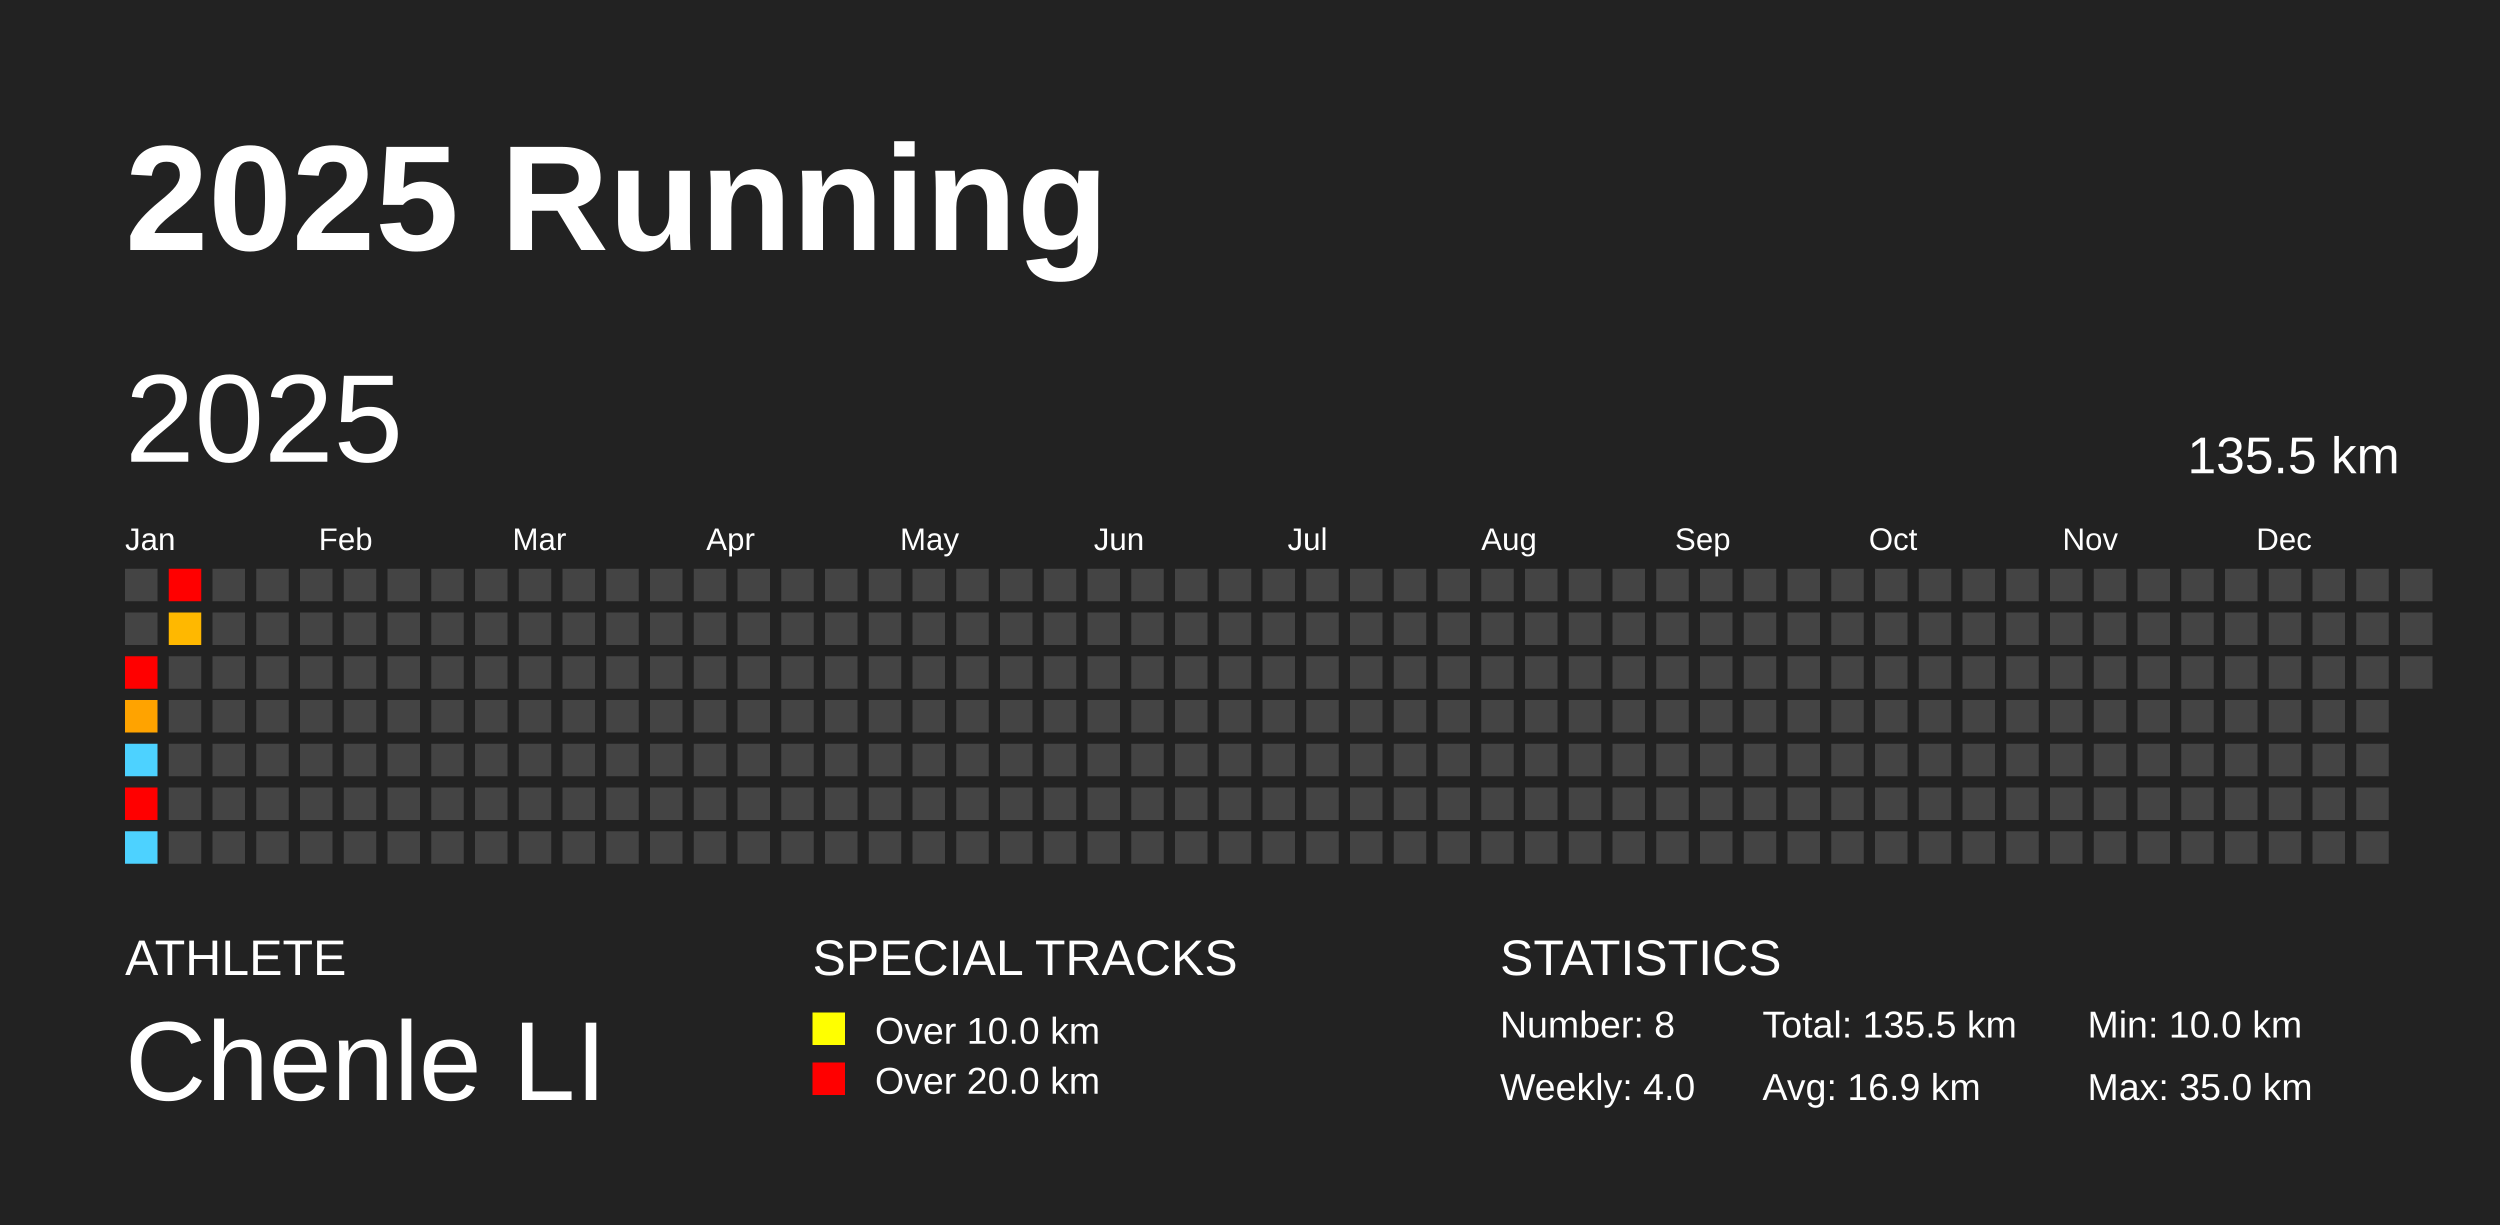
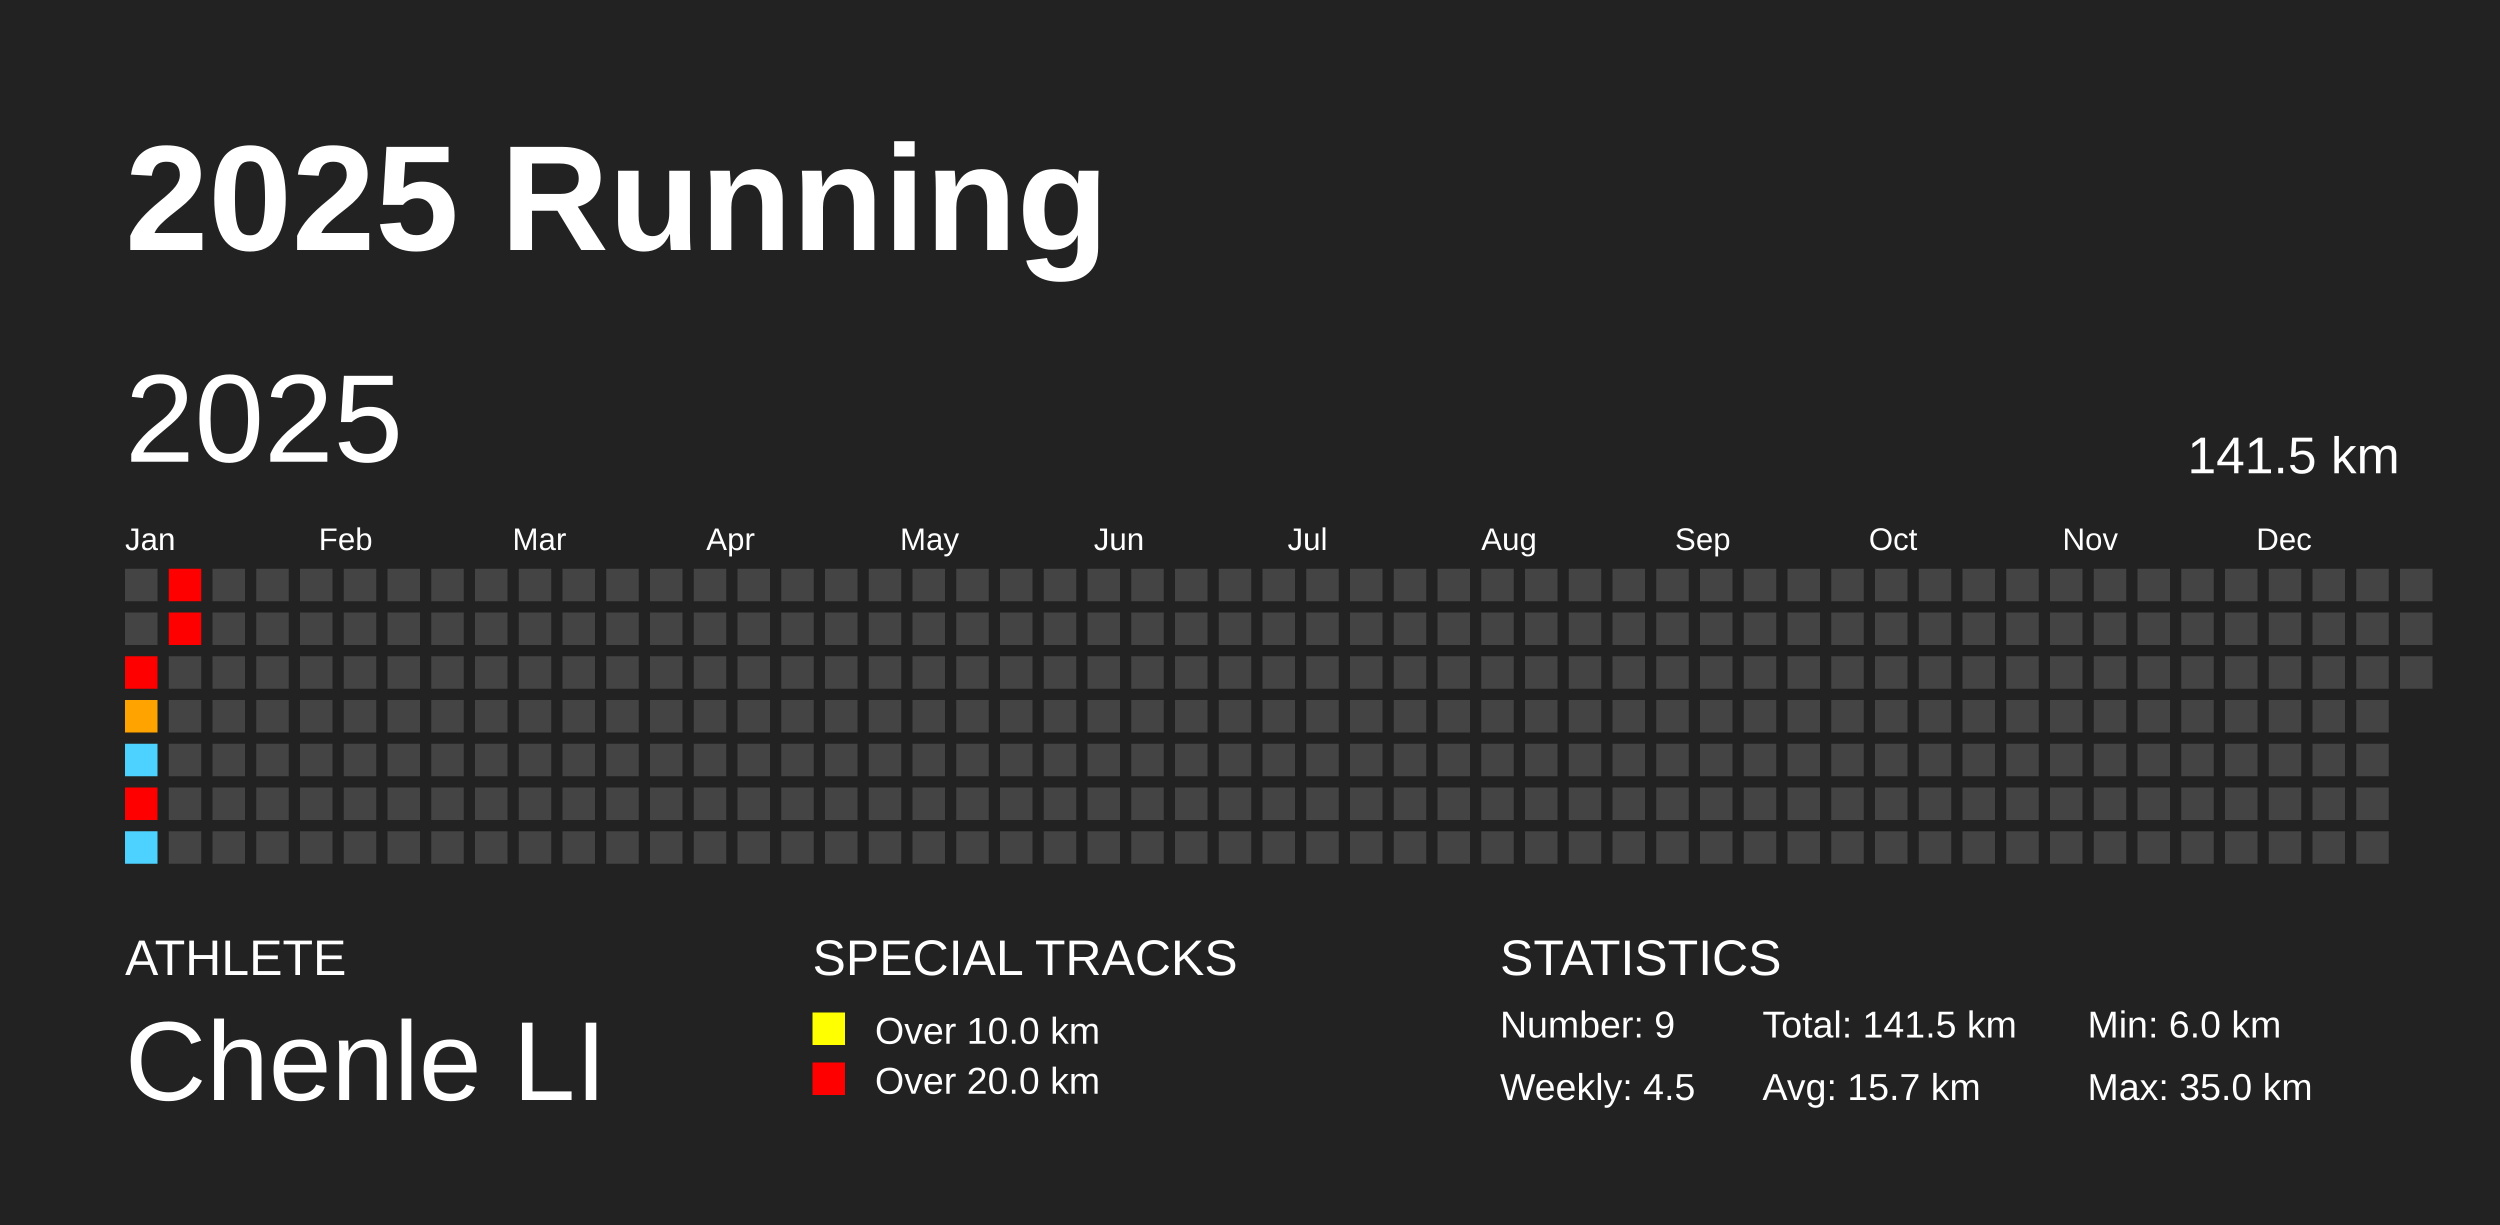
<svg xmlns="http://www.w3.org/2000/svg" baseProfile="full" height="98mm" version="1.1" viewBox="0,0,200,98" width="200mm">
  <defs />
  <rect fill="#222222" height="98" width="200" x="0" y="0" />
  <text fill="#FFFFFF" style="font-size:12px; font-family:Arial; font-weight:bold;" x="10" y="20">2025 Running</text>
  <text fill="#FFFFFF" style="font-size:4px; font-family:Arial" x="10" y="78">ATHLETE</text>
  <text fill="#FFFFFF" style="font-size:9px; font-family:Arial" x="10" y="88">Chenle LI</text>
  <text fill="#FFFFFF" style="font-size:4px; font-family:Arial" x="65" y="78">SPECIAL TRACKS</text>
  <rect fill="yellow" height="2.6" width="2.6" x="65" y="81" />
  <text fill="#FFFFFF" style="font-size:3px; font-family:Arial" x="70" y="83.5">Over 10.0 km</text>
  <rect fill="red" height="2.6" width="2.6" x="65" y="85" />
  <text fill="#FFFFFF" style="font-size:3px; font-family:Arial" x="70" y="87.5">Over 20.0 km</text>
  <text fill="#FFFFFF" style="font-size:4px; font-family:Arial" x="120" y="78">STATISTICS</text>
-   <text fill="#FFFFFF" style="font-size:3px; font-family:Arial" x="120" y="83">Number: 8</text>
-   <text fill="#FFFFFF" style="font-size:3px; font-family:Arial" x="120" y="88">Weekly: 4.0</text>
-   <text fill="#FFFFFF" style="font-size:3px; font-family:Arial" x="141" y="83">Total: 135.5 km</text>
-   <text fill="#FFFFFF" style="font-size:3px; font-family:Arial" x="141" y="88">Avg: 16.9 km</text>
-   <text fill="#FFFFFF" style="font-size:3px; font-family:Arial" x="167" y="83">Min: 10.0 km</text>
+   <text fill="#FFFFFF" style="font-size:3px; font-family:Arial" x="120" y="83">Number: 9</text>
+   <text fill="#FFFFFF" style="font-size:3px; font-family:Arial" x="120" y="88">Weekly: 4.5</text>
+   <text fill="#FFFFFF" style="font-size:3px; font-family:Arial" x="141" y="83">Total: 141.5 km</text>
+   <text fill="#FFFFFF" style="font-size:3px; font-family:Arial" x="141" y="88">Avg: 15.7 km</text>
+   <text fill="#FFFFFF" style="font-size:3px; font-family:Arial" x="167" y="83">Min: 6.0 km</text>
  <text fill="#FFFFFF" style="font-size:3px; font-family:Arial" x="167" y="88">Max: 35.0 km</text>
  <text dominant-baseline="hanging" fill="#FFFFFF" style="font-size:10.0px; font-family:Arial;" x="10" y="30">2025</text>
-   <text dominant-baseline="hanging" fill="#FFFFFF" style="font-size:4.125px; font-family:Arial;" x="175" y="35">135.5 km</text>
+   <text dominant-baseline="hanging" fill="#FFFFFF" style="font-size:4.125px; font-family:Arial;" x="175" y="35">141.5 km</text>
  <text fill="#FFFFFF" style="font-size:2.5px; font-family:Arial" x="10.0" y="44">Jan</text>
  <text fill="#FFFFFF" style="font-size:2.5px; font-family:Arial" x="25.5" y="44">Feb</text>
  <text fill="#FFFFFF" style="font-size:2.5px; font-family:Arial" x="41.0" y="44">Mar</text>
  <text fill="#FFFFFF" style="font-size:2.5px; font-family:Arial" x="56.5" y="44">Apr</text>
  <text fill="#FFFFFF" style="font-size:2.5px; font-family:Arial" x="72.0" y="44">May</text>
  <text fill="#FFFFFF" style="font-size:2.5px; font-family:Arial" x="87.5" y="44">Jun</text>
  <text fill="#FFFFFF" style="font-size:2.5px; font-family:Arial" x="103.0" y="44">Jul</text>
  <text fill="#FFFFFF" style="font-size:2.5px; font-family:Arial" x="118.5" y="44">Aug</text>
  <text fill="#FFFFFF" style="font-size:2.5px; font-family:Arial" x="134.0" y="44">Sep</text>
  <text fill="#FFFFFF" style="font-size:2.5px; font-family:Arial" x="149.5" y="44">Oct</text>
  <text fill="#FFFFFF" style="font-size:2.5px; font-family:Arial" x="165.0" y="44">Nov</text>
  <text fill="#FFFFFF" style="font-size:2.5px; font-family:Arial" x="180.5" y="44">Dec</text>
  <rect fill="#444444" height="2.6" width="2.6" x="10.0" y="45.5" />
  <rect fill="#444444" height="2.6" width="2.6" x="10.0" y="49.0" />
  <rect fill="red" height="2.6" width="2.6" x="10.0" y="52.5" />
  <rect fill="#ffa300" height="2.6" width="2.6" x="10.0" y="56.0" />
  <rect fill="#4dd2ff" height="2.6" width="2.6" x="10.0" y="59.5" />
  <rect fill="red" height="2.6" width="2.6" x="10.0" y="63.0" />
  <rect fill="#4dd2ff" height="2.6" width="2.6" x="10.0" y="66.5" />
  <rect fill="red" height="2.6" width="2.6" x="13.5" y="45.5" />
-   <rect fill="#ffb800" height="2.6" width="2.6" x="13.5" y="49.0" />
+   <rect fill="red" height="2.6" width="2.6" x="13.5" y="49.0" />
  <rect fill="#444444" height="2.6" width="2.6" x="13.5" y="52.5" />
  <rect fill="#444444" height="2.6" width="2.6" x="13.5" y="56.0" />
  <rect fill="#444444" height="2.6" width="2.6" x="13.5" y="59.5" />
  <rect fill="#444444" height="2.6" width="2.6" x="13.5" y="63.0" />
  <rect fill="#444444" height="2.6" width="2.6" x="13.5" y="66.5" />
  <rect fill="#444444" height="2.6" width="2.6" x="17.0" y="45.5" />
  <rect fill="#444444" height="2.6" width="2.6" x="17.0" y="49.0" />
  <rect fill="#444444" height="2.6" width="2.6" x="17.0" y="52.5" />
  <rect fill="#444444" height="2.6" width="2.6" x="17.0" y="56.0" />
  <rect fill="#444444" height="2.6" width="2.6" x="17.0" y="59.5" />
  <rect fill="#444444" height="2.6" width="2.6" x="17.0" y="63.0" />
  <rect fill="#444444" height="2.6" width="2.6" x="17.0" y="66.5" />
  <rect fill="#444444" height="2.6" width="2.6" x="20.5" y="45.5" />
  <rect fill="#444444" height="2.6" width="2.6" x="20.5" y="49.0" />
  <rect fill="#444444" height="2.6" width="2.6" x="20.5" y="52.5" />
  <rect fill="#444444" height="2.6" width="2.6" x="20.5" y="56.0" />
  <rect fill="#444444" height="2.6" width="2.6" x="20.5" y="59.5" />
  <rect fill="#444444" height="2.6" width="2.6" x="20.5" y="63.0" />
  <rect fill="#444444" height="2.6" width="2.6" x="20.5" y="66.5" />
  <rect fill="#444444" height="2.6" width="2.6" x="24.0" y="45.5" />
  <rect fill="#444444" height="2.6" width="2.6" x="24.0" y="49.0" />
  <rect fill="#444444" height="2.6" width="2.6" x="24.0" y="52.5" />
  <rect fill="#444444" height="2.6" width="2.6" x="24.0" y="56.0" />
  <rect fill="#444444" height="2.6" width="2.6" x="24.0" y="59.5" />
  <rect fill="#444444" height="2.6" width="2.6" x="24.0" y="63.0" />
  <rect fill="#444444" height="2.6" width="2.6" x="24.0" y="66.5" />
  <rect fill="#444444" height="2.6" width="2.6" x="27.5" y="45.5" />
  <rect fill="#444444" height="2.6" width="2.6" x="27.5" y="49.0" />
  <rect fill="#444444" height="2.6" width="2.6" x="27.5" y="52.5" />
  <rect fill="#444444" height="2.6" width="2.6" x="27.5" y="56.0" />
  <rect fill="#444444" height="2.6" width="2.6" x="27.5" y="59.5" />
  <rect fill="#444444" height="2.6" width="2.6" x="27.5" y="63.0" />
  <rect fill="#444444" height="2.6" width="2.6" x="27.5" y="66.5" />
  <rect fill="#444444" height="2.6" width="2.6" x="31.0" y="45.5" />
  <rect fill="#444444" height="2.6" width="2.6" x="31.0" y="49.0" />
  <rect fill="#444444" height="2.6" width="2.6" x="31.0" y="52.5" />
  <rect fill="#444444" height="2.6" width="2.6" x="31.0" y="56.0" />
  <rect fill="#444444" height="2.6" width="2.6" x="31.0" y="59.5" />
  <rect fill="#444444" height="2.6" width="2.6" x="31.0" y="63.0" />
  <rect fill="#444444" height="2.6" width="2.6" x="31.0" y="66.5" />
  <rect fill="#444444" height="2.6" width="2.6" x="34.5" y="45.5" />
  <rect fill="#444444" height="2.6" width="2.6" x="34.5" y="49.0" />
  <rect fill="#444444" height="2.6" width="2.6" x="34.5" y="52.5" />
  <rect fill="#444444" height="2.6" width="2.6" x="34.5" y="56.0" />
  <rect fill="#444444" height="2.6" width="2.6" x="34.5" y="59.5" />
  <rect fill="#444444" height="2.6" width="2.6" x="34.5" y="63.0" />
  <rect fill="#444444" height="2.6" width="2.6" x="34.5" y="66.5" />
  <rect fill="#444444" height="2.6" width="2.6" x="38.0" y="45.5" />
  <rect fill="#444444" height="2.6" width="2.6" x="38.0" y="49.0" />
  <rect fill="#444444" height="2.6" width="2.6" x="38.0" y="52.5" />
  <rect fill="#444444" height="2.6" width="2.6" x="38.0" y="56.0" />
  <rect fill="#444444" height="2.6" width="2.6" x="38.0" y="59.5" />
  <rect fill="#444444" height="2.6" width="2.6" x="38.0" y="63.0" />
  <rect fill="#444444" height="2.6" width="2.6" x="38.0" y="66.5" />
  <rect fill="#444444" height="2.6" width="2.6" x="41.5" y="45.5" />
  <rect fill="#444444" height="2.6" width="2.6" x="41.5" y="49.0" />
  <rect fill="#444444" height="2.6" width="2.6" x="41.5" y="52.5" />
  <rect fill="#444444" height="2.6" width="2.6" x="41.5" y="56.0" />
  <rect fill="#444444" height="2.6" width="2.6" x="41.5" y="59.5" />
  <rect fill="#444444" height="2.6" width="2.6" x="41.5" y="63.0" />
  <rect fill="#444444" height="2.6" width="2.6" x="41.5" y="66.5" />
  <rect fill="#444444" height="2.6" width="2.6" x="45.0" y="45.5" />
  <rect fill="#444444" height="2.6" width="2.6" x="45.0" y="49.0" />
  <rect fill="#444444" height="2.6" width="2.6" x="45.0" y="52.5" />
  <rect fill="#444444" height="2.6" width="2.6" x="45.0" y="56.0" />
  <rect fill="#444444" height="2.6" width="2.6" x="45.0" y="59.5" />
  <rect fill="#444444" height="2.6" width="2.6" x="45.0" y="63.0" />
  <rect fill="#444444" height="2.6" width="2.6" x="45.0" y="66.5" />
  <rect fill="#444444" height="2.6" width="2.6" x="48.5" y="45.5" />
  <rect fill="#444444" height="2.6" width="2.6" x="48.5" y="49.0" />
  <rect fill="#444444" height="2.6" width="2.6" x="48.5" y="52.5" />
  <rect fill="#444444" height="2.6" width="2.6" x="48.5" y="56.0" />
  <rect fill="#444444" height="2.6" width="2.6" x="48.5" y="59.5" />
  <rect fill="#444444" height="2.6" width="2.6" x="48.5" y="63.0" />
  <rect fill="#444444" height="2.6" width="2.6" x="48.5" y="66.5" />
  <rect fill="#444444" height="2.6" width="2.6" x="52.0" y="45.5" />
  <rect fill="#444444" height="2.6" width="2.6" x="52.0" y="49.0" />
  <rect fill="#444444" height="2.6" width="2.6" x="52.0" y="52.5" />
  <rect fill="#444444" height="2.6" width="2.6" x="52.0" y="56.0" />
  <rect fill="#444444" height="2.6" width="2.6" x="52.0" y="59.5" />
  <rect fill="#444444" height="2.6" width="2.6" x="52.0" y="63.0" />
  <rect fill="#444444" height="2.6" width="2.6" x="52.0" y="66.5" />
  <rect fill="#444444" height="2.6" width="2.6" x="55.5" y="45.5" />
  <rect fill="#444444" height="2.6" width="2.6" x="55.5" y="49.0" />
  <rect fill="#444444" height="2.6" width="2.6" x="55.5" y="52.5" />
  <rect fill="#444444" height="2.6" width="2.6" x="55.5" y="56.0" />
  <rect fill="#444444" height="2.6" width="2.6" x="55.5" y="59.5" />
  <rect fill="#444444" height="2.6" width="2.6" x="55.5" y="63.0" />
  <rect fill="#444444" height="2.6" width="2.6" x="55.5" y="66.5" />
  <rect fill="#444444" height="2.6" width="2.6" x="59.0" y="45.5" />
  <rect fill="#444444" height="2.6" width="2.6" x="59.0" y="49.0" />
  <rect fill="#444444" height="2.6" width="2.6" x="59.0" y="52.5" />
  <rect fill="#444444" height="2.6" width="2.6" x="59.0" y="56.0" />
  <rect fill="#444444" height="2.6" width="2.6" x="59.0" y="59.5" />
  <rect fill="#444444" height="2.6" width="2.6" x="59.0" y="63.0" />
  <rect fill="#444444" height="2.6" width="2.6" x="59.0" y="66.5" />
  <rect fill="#444444" height="2.6" width="2.6" x="62.5" y="45.5" />
  <rect fill="#444444" height="2.6" width="2.6" x="62.5" y="49.0" />
  <rect fill="#444444" height="2.6" width="2.6" x="62.5" y="52.5" />
  <rect fill="#444444" height="2.6" width="2.6" x="62.5" y="56.0" />
  <rect fill="#444444" height="2.6" width="2.6" x="62.5" y="59.5" />
  <rect fill="#444444" height="2.6" width="2.6" x="62.5" y="63.0" />
  <rect fill="#444444" height="2.6" width="2.6" x="62.5" y="66.5" />
  <rect fill="#444444" height="2.6" width="2.6" x="66.0" y="45.5" />
  <rect fill="#444444" height="2.6" width="2.6" x="66.0" y="49.0" />
  <rect fill="#444444" height="2.6" width="2.6" x="66.0" y="52.5" />
  <rect fill="#444444" height="2.6" width="2.6" x="66.0" y="56.0" />
  <rect fill="#444444" height="2.6" width="2.6" x="66.0" y="59.5" />
  <rect fill="#444444" height="2.6" width="2.6" x="66.0" y="63.0" />
  <rect fill="#444444" height="2.6" width="2.6" x="66.0" y="66.5" />
  <rect fill="#444444" height="2.6" width="2.6" x="69.5" y="45.5" />
  <rect fill="#444444" height="2.6" width="2.6" x="69.5" y="49.0" />
  <rect fill="#444444" height="2.6" width="2.6" x="69.5" y="52.5" />
  <rect fill="#444444" height="2.6" width="2.6" x="69.5" y="56.0" />
  <rect fill="#444444" height="2.6" width="2.6" x="69.5" y="59.5" />
  <rect fill="#444444" height="2.6" width="2.6" x="69.5" y="63.0" />
  <rect fill="#444444" height="2.6" width="2.6" x="69.5" y="66.5" />
  <rect fill="#444444" height="2.6" width="2.6" x="73.0" y="45.5" />
  <rect fill="#444444" height="2.6" width="2.6" x="73.0" y="49.0" />
  <rect fill="#444444" height="2.6" width="2.6" x="73.0" y="52.5" />
  <rect fill="#444444" height="2.6" width="2.6" x="73.0" y="56.0" />
  <rect fill="#444444" height="2.6" width="2.6" x="73.0" y="59.5" />
  <rect fill="#444444" height="2.6" width="2.6" x="73.0" y="63.0" />
  <rect fill="#444444" height="2.6" width="2.6" x="73.0" y="66.5" />
  <rect fill="#444444" height="2.6" width="2.6" x="76.5" y="45.5" />
  <rect fill="#444444" height="2.6" width="2.6" x="76.5" y="49.0" />
  <rect fill="#444444" height="2.6" width="2.6" x="76.5" y="52.5" />
  <rect fill="#444444" height="2.6" width="2.6" x="76.5" y="56.0" />
  <rect fill="#444444" height="2.6" width="2.6" x="76.5" y="59.5" />
  <rect fill="#444444" height="2.6" width="2.6" x="76.5" y="63.0" />
  <rect fill="#444444" height="2.6" width="2.6" x="76.5" y="66.5" />
  <rect fill="#444444" height="2.6" width="2.6" x="80.0" y="45.5" />
  <rect fill="#444444" height="2.6" width="2.6" x="80.0" y="49.0" />
  <rect fill="#444444" height="2.6" width="2.6" x="80.0" y="52.5" />
  <rect fill="#444444" height="2.6" width="2.6" x="80.0" y="56.0" />
  <rect fill="#444444" height="2.6" width="2.6" x="80.0" y="59.5" />
  <rect fill="#444444" height="2.6" width="2.6" x="80.0" y="63.0" />
  <rect fill="#444444" height="2.6" width="2.6" x="80.0" y="66.5" />
  <rect fill="#444444" height="2.6" width="2.6" x="83.5" y="45.5" />
  <rect fill="#444444" height="2.6" width="2.6" x="83.5" y="49.0" />
  <rect fill="#444444" height="2.6" width="2.6" x="83.5" y="52.5" />
  <rect fill="#444444" height="2.6" width="2.6" x="83.5" y="56.0" />
  <rect fill="#444444" height="2.6" width="2.6" x="83.5" y="59.5" />
  <rect fill="#444444" height="2.6" width="2.6" x="83.5" y="63.0" />
  <rect fill="#444444" height="2.6" width="2.6" x="83.5" y="66.5" />
  <rect fill="#444444" height="2.6" width="2.6" x="87.0" y="45.5" />
  <rect fill="#444444" height="2.6" width="2.6" x="87.0" y="49.0" />
  <rect fill="#444444" height="2.6" width="2.6" x="87.0" y="52.5" />
  <rect fill="#444444" height="2.6" width="2.6" x="87.0" y="56.0" />
  <rect fill="#444444" height="2.6" width="2.6" x="87.0" y="59.5" />
  <rect fill="#444444" height="2.6" width="2.6" x="87.0" y="63.0" />
  <rect fill="#444444" height="2.6" width="2.6" x="87.0" y="66.5" />
  <rect fill="#444444" height="2.6" width="2.6" x="90.5" y="45.5" />
  <rect fill="#444444" height="2.6" width="2.6" x="90.5" y="49.0" />
  <rect fill="#444444" height="2.6" width="2.6" x="90.5" y="52.5" />
  <rect fill="#444444" height="2.6" width="2.6" x="90.5" y="56.0" />
  <rect fill="#444444" height="2.6" width="2.6" x="90.5" y="59.5" />
  <rect fill="#444444" height="2.6" width="2.6" x="90.5" y="63.0" />
  <rect fill="#444444" height="2.6" width="2.6" x="90.5" y="66.5" />
  <rect fill="#444444" height="2.6" width="2.6" x="94.0" y="45.5" />
  <rect fill="#444444" height="2.6" width="2.6" x="94.0" y="49.0" />
  <rect fill="#444444" height="2.6" width="2.6" x="94.0" y="52.5" />
  <rect fill="#444444" height="2.6" width="2.6" x="94.0" y="56.0" />
  <rect fill="#444444" height="2.6" width="2.6" x="94.0" y="59.5" />
  <rect fill="#444444" height="2.6" width="2.6" x="94.0" y="63.0" />
  <rect fill="#444444" height="2.6" width="2.6" x="94.0" y="66.5" />
  <rect fill="#444444" height="2.6" width="2.6" x="97.5" y="45.5" />
  <rect fill="#444444" height="2.6" width="2.6" x="97.5" y="49.0" />
  <rect fill="#444444" height="2.6" width="2.6" x="97.5" y="52.5" />
  <rect fill="#444444" height="2.6" width="2.6" x="97.5" y="56.0" />
  <rect fill="#444444" height="2.6" width="2.6" x="97.5" y="59.5" />
  <rect fill="#444444" height="2.6" width="2.6" x="97.5" y="63.0" />
  <rect fill="#444444" height="2.6" width="2.6" x="97.5" y="66.5" />
  <rect fill="#444444" height="2.6" width="2.6" x="101.0" y="45.5" />
  <rect fill="#444444" height="2.6" width="2.6" x="101.0" y="49.0" />
  <rect fill="#444444" height="2.6" width="2.6" x="101.0" y="52.5" />
  <rect fill="#444444" height="2.6" width="2.6" x="101.0" y="56.0" />
  <rect fill="#444444" height="2.6" width="2.6" x="101.0" y="59.5" />
  <rect fill="#444444" height="2.6" width="2.6" x="101.0" y="63.0" />
  <rect fill="#444444" height="2.6" width="2.6" x="101.0" y="66.5" />
  <rect fill="#444444" height="2.6" width="2.6" x="104.5" y="45.5" />
  <rect fill="#444444" height="2.6" width="2.6" x="104.5" y="49.0" />
  <rect fill="#444444" height="2.6" width="2.6" x="104.5" y="52.5" />
  <rect fill="#444444" height="2.6" width="2.6" x="104.5" y="56.0" />
  <rect fill="#444444" height="2.6" width="2.6" x="104.5" y="59.5" />
  <rect fill="#444444" height="2.6" width="2.6" x="104.5" y="63.0" />
  <rect fill="#444444" height="2.6" width="2.6" x="104.5" y="66.5" />
  <rect fill="#444444" height="2.6" width="2.6" x="108.0" y="45.5" />
  <rect fill="#444444" height="2.6" width="2.6" x="108.0" y="49.0" />
  <rect fill="#444444" height="2.6" width="2.6" x="108.0" y="52.5" />
  <rect fill="#444444" height="2.6" width="2.6" x="108.0" y="56.0" />
  <rect fill="#444444" height="2.6" width="2.6" x="108.0" y="59.5" />
  <rect fill="#444444" height="2.6" width="2.6" x="108.0" y="63.0" />
  <rect fill="#444444" height="2.6" width="2.6" x="108.0" y="66.5" />
  <rect fill="#444444" height="2.6" width="2.6" x="111.5" y="45.5" />
  <rect fill="#444444" height="2.6" width="2.6" x="111.5" y="49.0" />
  <rect fill="#444444" height="2.6" width="2.6" x="111.5" y="52.5" />
  <rect fill="#444444" height="2.6" width="2.6" x="111.5" y="56.0" />
  <rect fill="#444444" height="2.6" width="2.6" x="111.5" y="59.5" />
  <rect fill="#444444" height="2.6" width="2.6" x="111.5" y="63.0" />
  <rect fill="#444444" height="2.6" width="2.6" x="111.5" y="66.5" />
  <rect fill="#444444" height="2.6" width="2.6" x="115.0" y="45.5" />
  <rect fill="#444444" height="2.6" width="2.6" x="115.0" y="49.0" />
  <rect fill="#444444" height="2.6" width="2.6" x="115.0" y="52.5" />
  <rect fill="#444444" height="2.6" width="2.6" x="115.0" y="56.0" />
  <rect fill="#444444" height="2.6" width="2.6" x="115.0" y="59.5" />
  <rect fill="#444444" height="2.6" width="2.6" x="115.0" y="63.0" />
  <rect fill="#444444" height="2.6" width="2.6" x="115.0" y="66.5" />
  <rect fill="#444444" height="2.6" width="2.6" x="118.5" y="45.5" />
  <rect fill="#444444" height="2.6" width="2.6" x="118.5" y="49.0" />
  <rect fill="#444444" height="2.6" width="2.6" x="118.5" y="52.5" />
  <rect fill="#444444" height="2.6" width="2.6" x="118.5" y="56.0" />
  <rect fill="#444444" height="2.6" width="2.6" x="118.5" y="59.5" />
  <rect fill="#444444" height="2.6" width="2.6" x="118.5" y="63.0" />
  <rect fill="#444444" height="2.6" width="2.6" x="118.5" y="66.5" />
  <rect fill="#444444" height="2.6" width="2.6" x="122.0" y="45.5" />
  <rect fill="#444444" height="2.6" width="2.6" x="122.0" y="49.0" />
  <rect fill="#444444" height="2.6" width="2.6" x="122.0" y="52.5" />
  <rect fill="#444444" height="2.6" width="2.6" x="122.0" y="56.0" />
  <rect fill="#444444" height="2.6" width="2.6" x="122.0" y="59.5" />
  <rect fill="#444444" height="2.6" width="2.6" x="122.0" y="63.0" />
  <rect fill="#444444" height="2.6" width="2.6" x="122.0" y="66.5" />
  <rect fill="#444444" height="2.6" width="2.6" x="125.5" y="45.5" />
  <rect fill="#444444" height="2.6" width="2.6" x="125.5" y="49.0" />
  <rect fill="#444444" height="2.6" width="2.6" x="125.5" y="52.5" />
  <rect fill="#444444" height="2.6" width="2.6" x="125.5" y="56.0" />
  <rect fill="#444444" height="2.6" width="2.6" x="125.5" y="59.5" />
  <rect fill="#444444" height="2.6" width="2.6" x="125.5" y="63.0" />
  <rect fill="#444444" height="2.6" width="2.6" x="125.5" y="66.5" />
  <rect fill="#444444" height="2.6" width="2.6" x="129.0" y="45.5" />
  <rect fill="#444444" height="2.6" width="2.6" x="129.0" y="49.0" />
  <rect fill="#444444" height="2.6" width="2.6" x="129.0" y="52.5" />
  <rect fill="#444444" height="2.6" width="2.6" x="129.0" y="56.0" />
  <rect fill="#444444" height="2.6" width="2.6" x="129.0" y="59.5" />
  <rect fill="#444444" height="2.6" width="2.6" x="129.0" y="63.0" />
  <rect fill="#444444" height="2.6" width="2.6" x="129.0" y="66.5" />
  <rect fill="#444444" height="2.6" width="2.6" x="132.5" y="45.5" />
  <rect fill="#444444" height="2.6" width="2.6" x="132.5" y="49.0" />
  <rect fill="#444444" height="2.6" width="2.6" x="132.5" y="52.5" />
  <rect fill="#444444" height="2.6" width="2.6" x="132.5" y="56.0" />
  <rect fill="#444444" height="2.6" width="2.6" x="132.5" y="59.5" />
  <rect fill="#444444" height="2.6" width="2.6" x="132.5" y="63.0" />
  <rect fill="#444444" height="2.6" width="2.6" x="132.5" y="66.5" />
  <rect fill="#444444" height="2.6" width="2.6" x="136.0" y="45.5" />
  <rect fill="#444444" height="2.6" width="2.6" x="136.0" y="49.0" />
  <rect fill="#444444" height="2.6" width="2.6" x="136.0" y="52.5" />
  <rect fill="#444444" height="2.6" width="2.6" x="136.0" y="56.0" />
  <rect fill="#444444" height="2.6" width="2.6" x="136.0" y="59.5" />
  <rect fill="#444444" height="2.6" width="2.6" x="136.0" y="63.0" />
  <rect fill="#444444" height="2.6" width="2.6" x="136.0" y="66.5" />
  <rect fill="#444444" height="2.6" width="2.6" x="139.5" y="45.5" />
  <rect fill="#444444" height="2.6" width="2.6" x="139.5" y="49.0" />
  <rect fill="#444444" height="2.6" width="2.6" x="139.5" y="52.5" />
  <rect fill="#444444" height="2.6" width="2.6" x="139.5" y="56.0" />
  <rect fill="#444444" height="2.6" width="2.6" x="139.5" y="59.5" />
  <rect fill="#444444" height="2.6" width="2.6" x="139.5" y="63.0" />
  <rect fill="#444444" height="2.6" width="2.6" x="139.5" y="66.5" />
  <rect fill="#444444" height="2.6" width="2.6" x="143.0" y="45.5" />
  <rect fill="#444444" height="2.6" width="2.6" x="143.0" y="49.0" />
  <rect fill="#444444" height="2.6" width="2.6" x="143.0" y="52.5" />
  <rect fill="#444444" height="2.6" width="2.6" x="143.0" y="56.0" />
  <rect fill="#444444" height="2.6" width="2.6" x="143.0" y="59.5" />
  <rect fill="#444444" height="2.6" width="2.6" x="143.0" y="63.0" />
  <rect fill="#444444" height="2.6" width="2.6" x="143.0" y="66.5" />
  <rect fill="#444444" height="2.6" width="2.6" x="146.5" y="45.5" />
  <rect fill="#444444" height="2.6" width="2.6" x="146.5" y="49.0" />
  <rect fill="#444444" height="2.6" width="2.6" x="146.5" y="52.5" />
  <rect fill="#444444" height="2.6" width="2.6" x="146.5" y="56.0" />
  <rect fill="#444444" height="2.6" width="2.6" x="146.5" y="59.5" />
  <rect fill="#444444" height="2.6" width="2.6" x="146.5" y="63.0" />
  <rect fill="#444444" height="2.6" width="2.6" x="146.5" y="66.5" />
  <rect fill="#444444" height="2.6" width="2.6" x="150.0" y="45.5" />
  <rect fill="#444444" height="2.6" width="2.6" x="150.0" y="49.0" />
  <rect fill="#444444" height="2.6" width="2.6" x="150.0" y="52.5" />
  <rect fill="#444444" height="2.6" width="2.6" x="150.0" y="56.0" />
  <rect fill="#444444" height="2.6" width="2.6" x="150.0" y="59.5" />
  <rect fill="#444444" height="2.6" width="2.6" x="150.0" y="63.0" />
  <rect fill="#444444" height="2.6" width="2.6" x="150.0" y="66.5" />
  <rect fill="#444444" height="2.6" width="2.6" x="153.5" y="45.5" />
  <rect fill="#444444" height="2.6" width="2.6" x="153.5" y="49.0" />
  <rect fill="#444444" height="2.6" width="2.6" x="153.5" y="52.5" />
  <rect fill="#444444" height="2.6" width="2.6" x="153.5" y="56.0" />
  <rect fill="#444444" height="2.6" width="2.6" x="153.5" y="59.5" />
  <rect fill="#444444" height="2.6" width="2.6" x="153.5" y="63.0" />
  <rect fill="#444444" height="2.6" width="2.6" x="153.5" y="66.5" />
  <rect fill="#444444" height="2.6" width="2.6" x="157.0" y="45.5" />
  <rect fill="#444444" height="2.6" width="2.6" x="157.0" y="49.0" />
  <rect fill="#444444" height="2.6" width="2.6" x="157.0" y="52.5" />
  <rect fill="#444444" height="2.6" width="2.6" x="157.0" y="56.0" />
  <rect fill="#444444" height="2.6" width="2.6" x="157.0" y="59.5" />
  <rect fill="#444444" height="2.6" width="2.6" x="157.0" y="63.0" />
  <rect fill="#444444" height="2.6" width="2.6" x="157.0" y="66.5" />
  <rect fill="#444444" height="2.6" width="2.6" x="160.5" y="45.5" />
  <rect fill="#444444" height="2.6" width="2.6" x="160.5" y="49.0" />
  <rect fill="#444444" height="2.6" width="2.6" x="160.5" y="52.5" />
  <rect fill="#444444" height="2.6" width="2.6" x="160.5" y="56.0" />
  <rect fill="#444444" height="2.6" width="2.6" x="160.5" y="59.5" />
  <rect fill="#444444" height="2.6" width="2.6" x="160.5" y="63.0" />
  <rect fill="#444444" height="2.6" width="2.6" x="160.5" y="66.5" />
  <rect fill="#444444" height="2.6" width="2.6" x="164.0" y="45.5" />
  <rect fill="#444444" height="2.6" width="2.6" x="164.0" y="49.0" />
  <rect fill="#444444" height="2.6" width="2.6" x="164.0" y="52.5" />
  <rect fill="#444444" height="2.6" width="2.6" x="164.0" y="56.0" />
  <rect fill="#444444" height="2.6" width="2.6" x="164.0" y="59.5" />
  <rect fill="#444444" height="2.6" width="2.6" x="164.0" y="63.0" />
  <rect fill="#444444" height="2.6" width="2.6" x="164.0" y="66.5" />
  <rect fill="#444444" height="2.6" width="2.6" x="167.5" y="45.5" />
  <rect fill="#444444" height="2.6" width="2.6" x="167.5" y="49.0" />
  <rect fill="#444444" height="2.6" width="2.6" x="167.5" y="52.5" />
  <rect fill="#444444" height="2.6" width="2.6" x="167.5" y="56.0" />
  <rect fill="#444444" height="2.6" width="2.6" x="167.5" y="59.5" />
  <rect fill="#444444" height="2.6" width="2.6" x="167.5" y="63.0" />
  <rect fill="#444444" height="2.6" width="2.6" x="167.5" y="66.5" />
  <rect fill="#444444" height="2.6" width="2.6" x="171.0" y="45.5" />
  <rect fill="#444444" height="2.6" width="2.6" x="171.0" y="49.0" />
  <rect fill="#444444" height="2.6" width="2.6" x="171.0" y="52.5" />
  <rect fill="#444444" height="2.6" width="2.6" x="171.0" y="56.0" />
  <rect fill="#444444" height="2.6" width="2.6" x="171.0" y="59.5" />
  <rect fill="#444444" height="2.6" width="2.6" x="171.0" y="63.0" />
  <rect fill="#444444" height="2.6" width="2.6" x="171.0" y="66.5" />
  <rect fill="#444444" height="2.6" width="2.6" x="174.5" y="45.5" />
  <rect fill="#444444" height="2.6" width="2.6" x="174.5" y="49.0" />
  <rect fill="#444444" height="2.6" width="2.6" x="174.5" y="52.5" />
  <rect fill="#444444" height="2.6" width="2.6" x="174.5" y="56.0" />
  <rect fill="#444444" height="2.6" width="2.6" x="174.5" y="59.5" />
  <rect fill="#444444" height="2.6" width="2.6" x="174.5" y="63.0" />
  <rect fill="#444444" height="2.6" width="2.6" x="174.5" y="66.5" />
  <rect fill="#444444" height="2.6" width="2.6" x="178.0" y="45.5" />
  <rect fill="#444444" height="2.6" width="2.6" x="178.0" y="49.0" />
  <rect fill="#444444" height="2.6" width="2.6" x="178.0" y="52.5" />
  <rect fill="#444444" height="2.6" width="2.6" x="178.0" y="56.0" />
  <rect fill="#444444" height="2.6" width="2.6" x="178.0" y="59.5" />
  <rect fill="#444444" height="2.6" width="2.6" x="178.0" y="63.0" />
  <rect fill="#444444" height="2.6" width="2.6" x="178.0" y="66.5" />
  <rect fill="#444444" height="2.6" width="2.6" x="181.5" y="45.5" />
  <rect fill="#444444" height="2.6" width="2.6" x="181.5" y="49.0" />
  <rect fill="#444444" height="2.6" width="2.6" x="181.5" y="52.5" />
  <rect fill="#444444" height="2.6" width="2.6" x="181.5" y="56.0" />
  <rect fill="#444444" height="2.6" width="2.6" x="181.5" y="59.5" />
  <rect fill="#444444" height="2.6" width="2.6" x="181.5" y="63.0" />
  <rect fill="#444444" height="2.6" width="2.6" x="181.5" y="66.5" />
  <rect fill="#444444" height="2.6" width="2.6" x="185.0" y="45.5" />
  <rect fill="#444444" height="2.6" width="2.6" x="185.0" y="49.0" />
  <rect fill="#444444" height="2.6" width="2.6" x="185.0" y="52.5" />
  <rect fill="#444444" height="2.6" width="2.6" x="185.0" y="56.0" />
  <rect fill="#444444" height="2.6" width="2.6" x="185.0" y="59.5" />
  <rect fill="#444444" height="2.6" width="2.6" x="185.0" y="63.0" />
  <rect fill="#444444" height="2.6" width="2.6" x="185.0" y="66.5" />
  <rect fill="#444444" height="2.6" width="2.6" x="188.5" y="45.5" />
  <rect fill="#444444" height="2.6" width="2.6" x="188.5" y="49.0" />
  <rect fill="#444444" height="2.6" width="2.6" x="188.5" y="52.5" />
  <rect fill="#444444" height="2.6" width="2.6" x="188.5" y="56.0" />
  <rect fill="#444444" height="2.6" width="2.6" x="188.5" y="59.5" />
  <rect fill="#444444" height="2.6" width="2.6" x="188.5" y="63.0" />
  <rect fill="#444444" height="2.6" width="2.6" x="188.5" y="66.5" />
  <rect fill="#444444" height="2.6" width="2.6" x="192.0" y="45.5" />
  <rect fill="#444444" height="2.6" width="2.6" x="192.0" y="49.0" />
  <rect fill="#444444" height="2.6" width="2.6" x="192.0" y="52.5" />
</svg>
